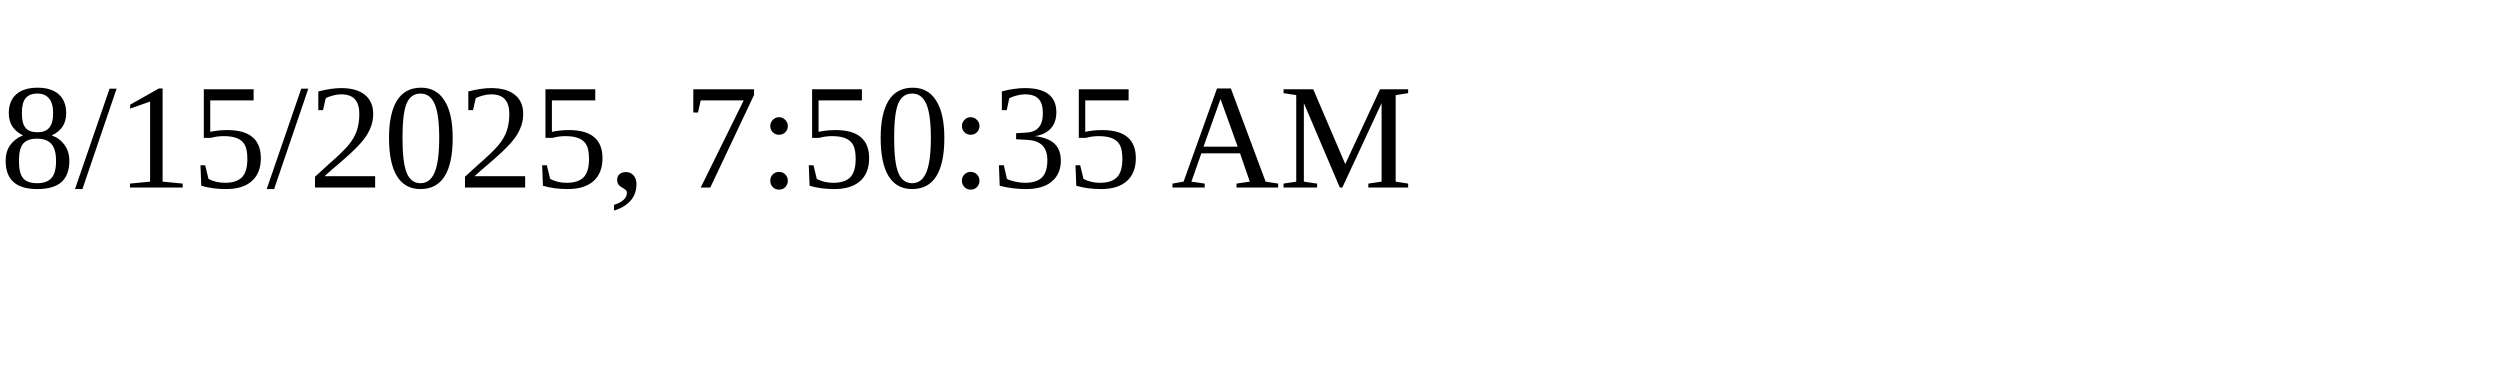
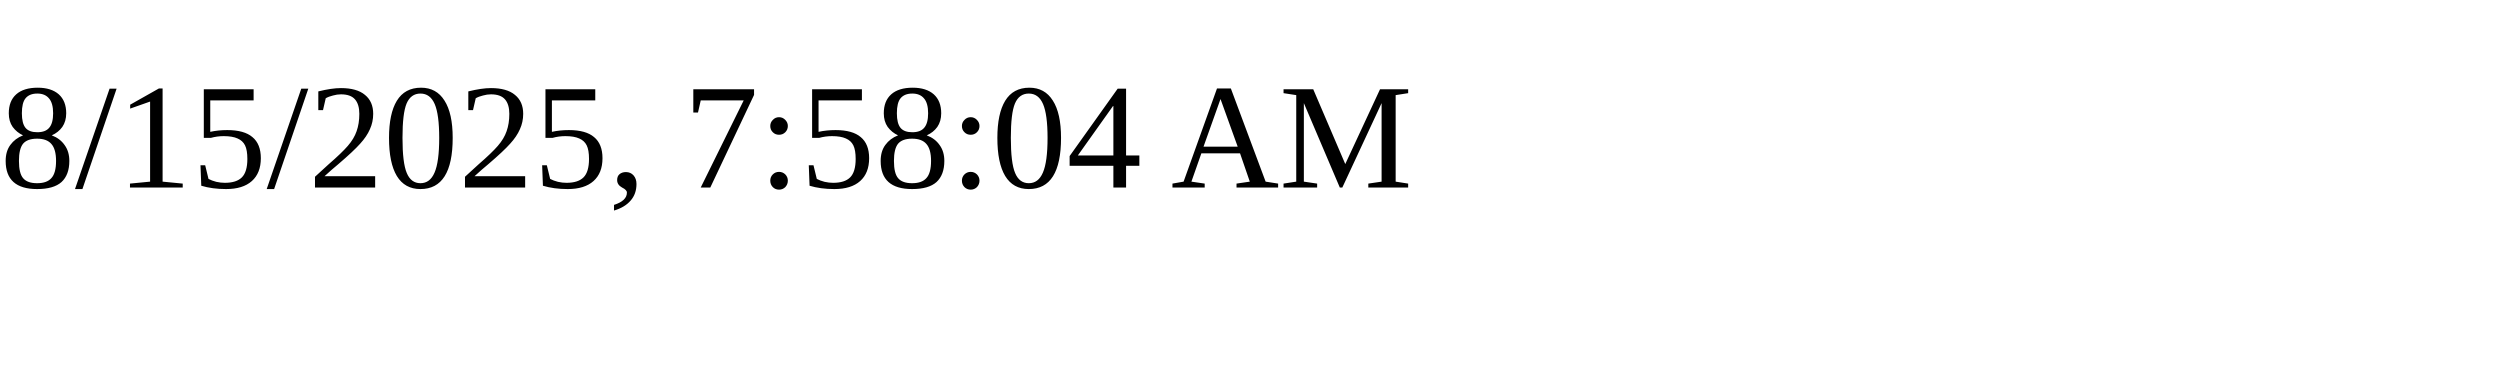
<svg xmlns="http://www.w3.org/2000/svg" height="30" width="200">
-   <text x="0" y="15">8/15/2025, 7:50:35 AM</text>
+   <text x="0" y="15">8/15/2025, 7:58:04 AM</text>
</svg>
